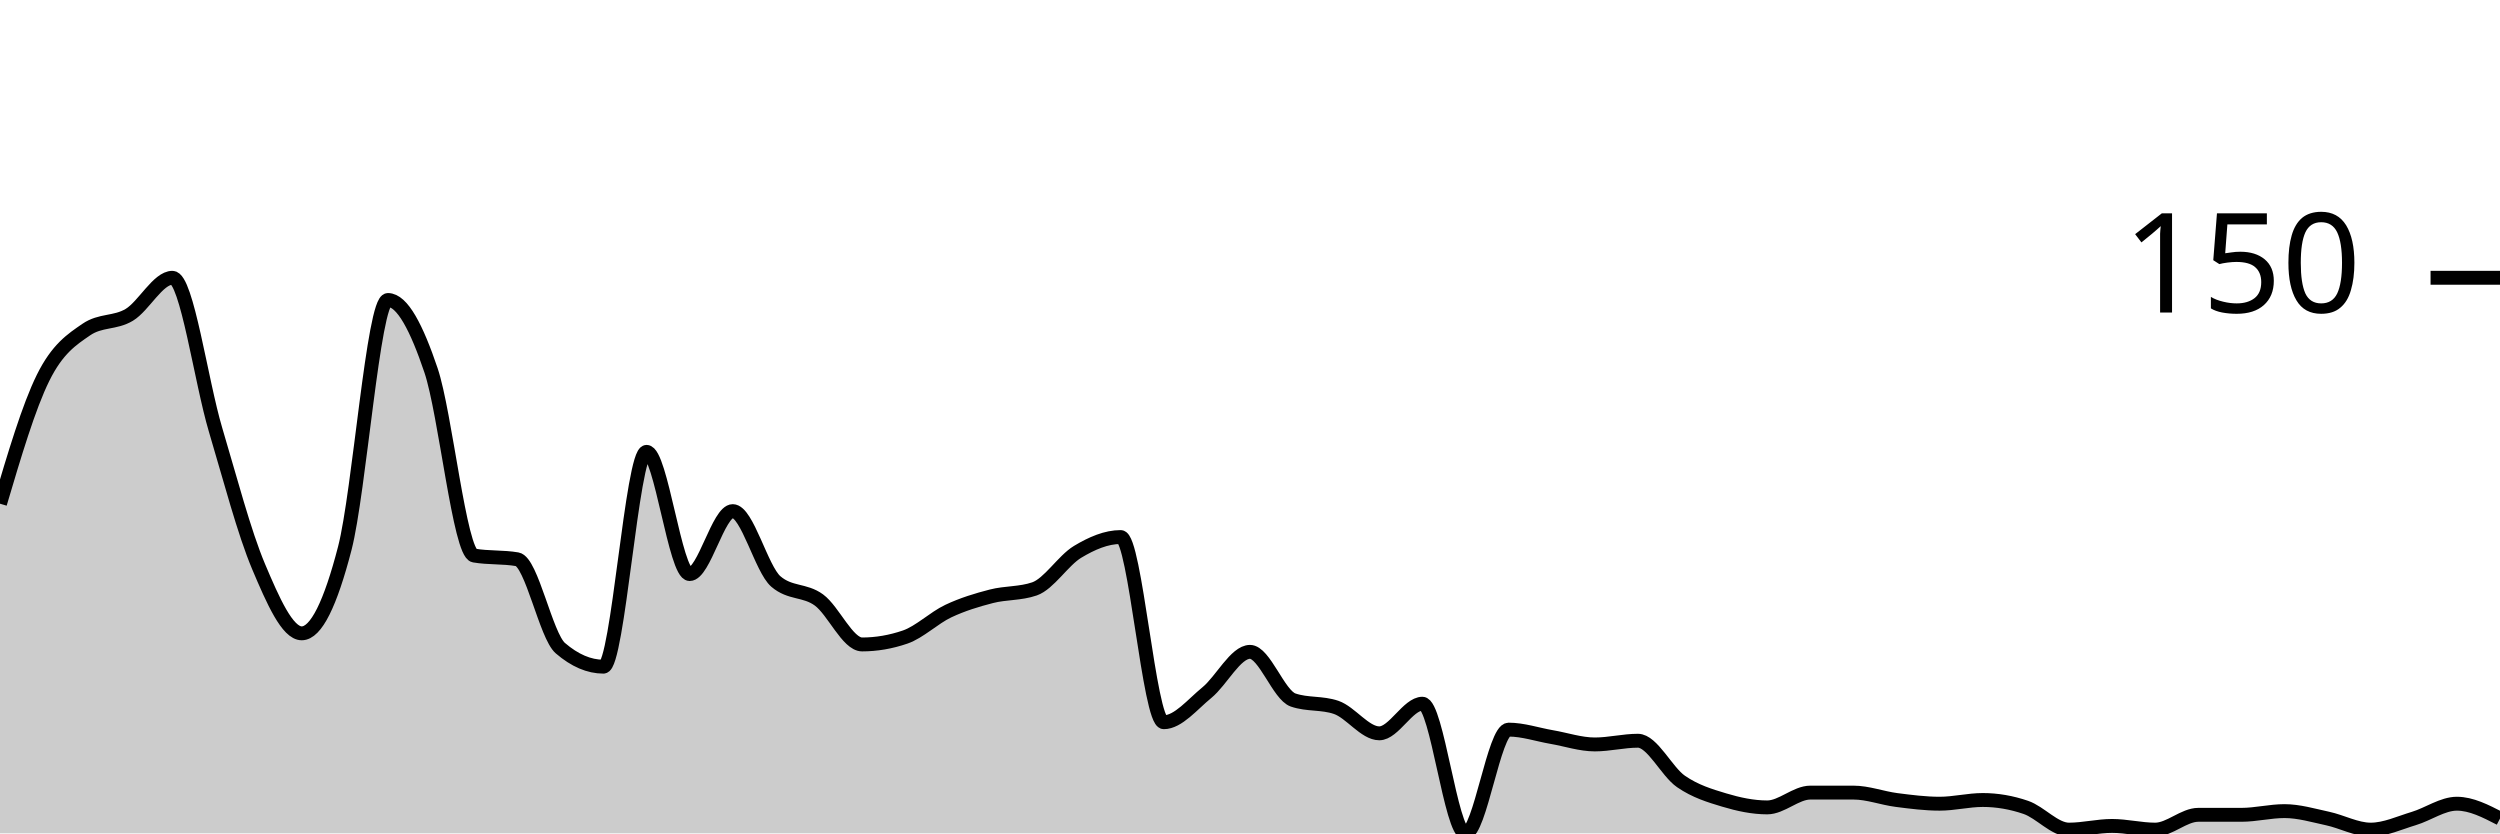
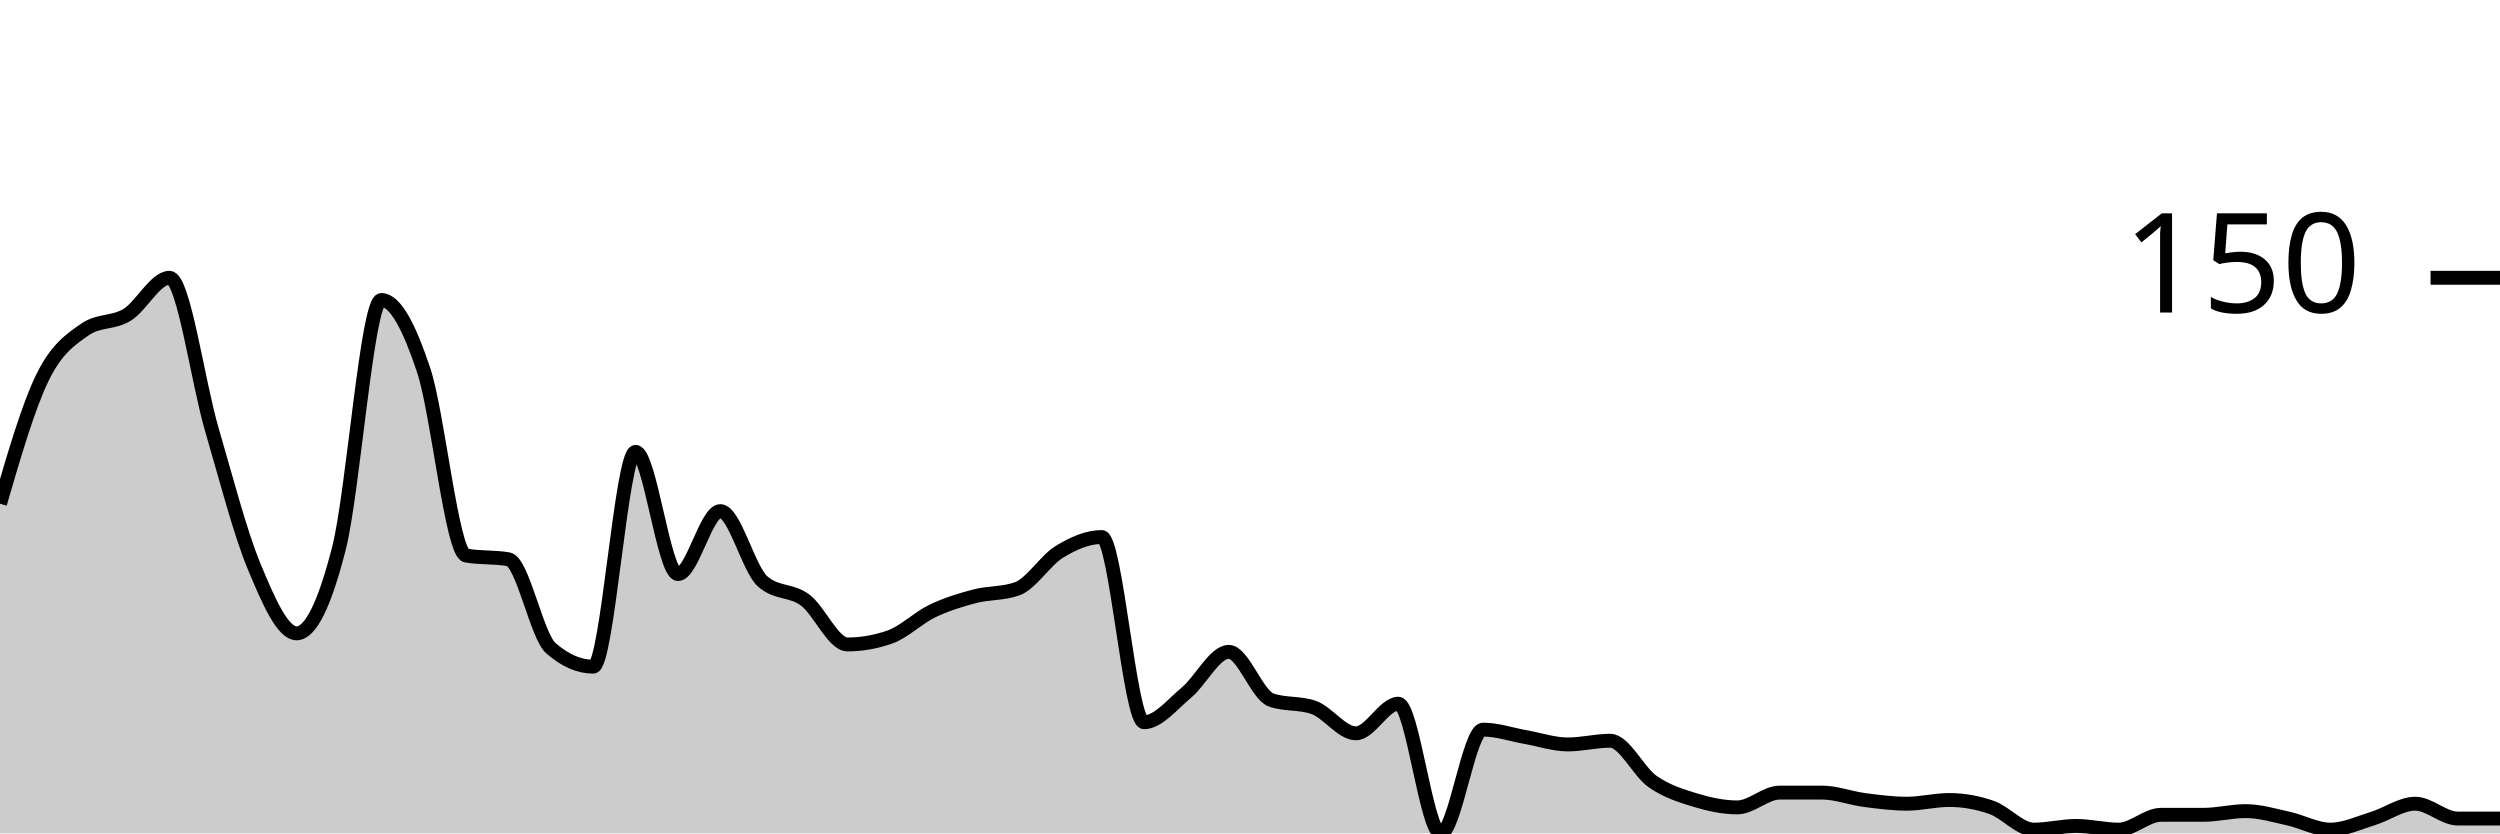
<svg xmlns="http://www.w3.org/2000/svg" viewBox="0 0 180 60">
  <g transform="translate(0,20)">
-     <path class="area" fill="rgba(0, 0, 0, 0.2)" d="M0,16.267C1.034,12.778,2.069,9.289,3.103,7.2C4.138,5.111,5.172,4.444,6.207,3.733C7.241,3.022,8.276,3.289,9.31,2.667C10.345,2.044,11.379,0,12.414,0C13.448,0,14.483,7.467,15.517,10.933C16.552,14.4,17.586,18.356,18.621,20.8C19.655,23.244,20.69,25.6,21.724,25.6C22.759,25.6,23.793,23.467,24.828,19.467C25.862,15.467,26.897,1.6,27.931,1.6C28.966,1.6,30,3.6,31.034,6.667C32.069,9.733,33.103,19.822,34.138,20C35.172,20.178,36.207,20.089,37.241,20.267C38.276,20.444,39.31,25.778,40.345,26.667C41.379,27.556,42.414,28,43.448,28C44.483,28,45.517,12.533,46.552,12.533C47.586,12.533,48.621,21.333,49.655,21.333C50.69,21.333,51.724,16.8,52.759,16.8C53.793,16.8,54.828,20.978,55.862,21.867C56.897,22.756,57.931,22.444,58.966,23.2C60,23.956,61.034,26.4,62.069,26.4C63.103,26.4,64.138,26.222,65.172,25.867C66.207,25.511,67.241,24.489,68.276,24C69.31,23.511,70.345,23.2,71.379,22.933C72.414,22.667,73.448,22.756,74.483,22.4C75.517,22.044,76.552,20.356,77.586,19.733C78.621,19.111,79.655,18.667,80.69,18.667C81.724,18.667,82.759,32,83.793,32C84.828,32,85.862,30.711,86.897,29.867C87.931,29.022,88.966,26.933,90,26.933C91.034,26.933,92.069,30.044,93.103,30.4C94.138,30.756,95.172,30.578,96.207,30.933C97.241,31.289,98.276,32.8,99.31,32.8C100.345,32.8,101.379,30.667,102.414,30.667C103.448,30.667,104.483,40,105.517,40C106.552,40,107.586,32.533,108.621,32.533C109.655,32.533,110.69,32.889,111.724,33.067C112.759,33.244,113.793,33.6,114.828,33.6C115.862,33.6,116.897,33.333,117.931,33.333C118.966,33.333,120,35.556,121.034,36.267C122.069,36.978,123.103,37.289,124.138,37.6C125.172,37.911,126.207,38.133,127.241,38.133C128.276,38.133,129.31,37.067,130.345,37.067C131.379,37.067,132.414,37.067,133.448,37.067C134.483,37.067,135.517,37.467,136.552,37.6C137.586,37.733,138.621,37.867,139.655,37.867C140.69,37.867,141.724,37.6,142.759,37.6C143.793,37.6,144.828,37.778,145.862,38.133C146.897,38.489,147.931,39.733,148.966,39.733C150,39.733,151.034,39.467,152.069,39.467C153.103,39.467,154.138,39.733,155.172,39.733C156.207,39.733,157.241,38.667,158.276,38.667C159.31,38.667,160.345,38.667,161.379,38.667C162.414,38.667,163.448,38.4,164.483,38.4C165.517,38.4,166.552,38.711,167.586,38.933C168.621,39.156,169.655,39.733,170.69,39.733C171.724,39.733,172.759,39.244,173.793,38.933C174.828,38.622,175.862,37.867,176.897,37.867C177.931,37.867,178.966,38.4,180,38.933L180,40C178.966,40,177.931,40,176.897,40C175.862,40,174.828,40,173.793,40C172.759,40,171.724,40,170.69,40C169.655,40,168.621,40,167.586,40C166.552,40,165.517,40,164.483,40C163.448,40,162.414,40,161.379,40C160.345,40,159.31,40,158.276,40C157.241,40,156.207,40,155.172,40C154.138,40,153.103,40,152.069,40C151.034,40,150,40,148.966,40C147.931,40,146.897,40,145.862,40C144.828,40,143.793,40,142.759,40C141.724,40,140.69,40,139.655,40C138.621,40,137.586,40,136.552,40C135.517,40,134.483,40,133.448,40C132.414,40,131.379,40,130.345,40C129.31,40,128.276,40,127.241,40C126.207,40,125.172,40,124.138,40C123.103,40,122.069,40,121.034,40C120,40,118.966,40,117.931,40C116.897,40,115.862,40,114.828,40C113.793,40,112.759,40,111.724,40C110.69,40,109.655,40,108.621,40C107.586,40,106.552,40,105.517,40C104.483,40,103.448,40,102.414,40C101.379,40,100.345,40,99.31,40C98.276,40,97.241,40,96.207,40C95.172,40,94.138,40,93.103,40C92.069,40,91.034,40,90,40C88.966,40,87.931,40,86.897,40C85.862,40,84.828,40,83.793,40C82.759,40,81.724,40,80.69,40C79.655,40,78.621,40,77.586,40C76.552,40,75.517,40,74.483,40C73.448,40,72.414,40,71.379,40C70.345,40,69.31,40,68.276,40C67.241,40,66.207,40,65.172,40C64.138,40,63.103,40,62.069,40C61.034,40,60,40,58.966,40C57.931,40,56.897,40,55.862,40C54.828,40,53.793,40,52.759,40C51.724,40,50.69,40,49.655,40C48.621,40,47.586,40,46.552,40C45.517,40,44.483,40,43.448,40C42.414,40,41.379,40,40.345,40C39.31,40,38.276,40,37.241,40C36.207,40,35.172,40,34.138,40C33.103,40,32.069,40,31.034,40C30,40,28.966,40,27.931,40C26.897,40,25.862,40,24.828,40C23.793,40,22.759,40,21.724,40C20.69,40,19.655,40,18.621,40C17.586,40,16.552,40,15.517,40C14.483,40,13.448,40,12.414,40C11.379,40,10.345,40,9.31,40C8.276,40,7.241,40,6.207,40C5.172,40,4.138,40,3.103,40C2.069,40,1.034,40,0,40Z" />
-     <path class="line" stroke="black" fill="none" d="M0,16.267C1.034,12.778,2.069,9.289,3.103,7.2C4.138,5.111,5.172,4.444,6.207,3.733C7.241,3.022,8.276,3.289,9.31,2.667C10.345,2.044,11.379,0,12.414,0C13.448,0,14.483,7.467,15.517,10.933C16.552,14.4,17.586,18.356,18.621,20.8C19.655,23.244,20.69,25.6,21.724,25.6C22.759,25.6,23.793,23.467,24.828,19.467C25.862,15.467,26.897,1.6,27.931,1.6C28.966,1.6,30,3.6,31.034,6.667C32.069,9.733,33.103,19.822,34.138,20C35.172,20.178,36.207,20.089,37.241,20.267C38.276,20.444,39.31,25.778,40.345,26.667C41.379,27.556,42.414,28,43.448,28C44.483,28,45.517,12.533,46.552,12.533C47.586,12.533,48.621,21.333,49.655,21.333C50.69,21.333,51.724,16.8,52.759,16.8C53.793,16.8,54.828,20.978,55.862,21.867C56.897,22.756,57.931,22.444,58.966,23.2C60,23.956,61.034,26.4,62.069,26.4C63.103,26.4,64.138,26.222,65.172,25.867C66.207,25.511,67.241,24.489,68.276,24C69.31,23.511,70.345,23.2,71.379,22.933C72.414,22.667,73.448,22.756,74.483,22.4C75.517,22.044,76.552,20.356,77.586,19.733C78.621,19.111,79.655,18.667,80.69,18.667C81.724,18.667,82.759,32,83.793,32C84.828,32,85.862,30.711,86.897,29.867C87.931,29.022,88.966,26.933,90,26.933C91.034,26.933,92.069,30.044,93.103,30.4C94.138,30.756,95.172,30.578,96.207,30.933C97.241,31.289,98.276,32.8,99.31,32.8C100.345,32.8,101.379,30.667,102.414,30.667C103.448,30.667,104.483,40,105.517,40C106.552,40,107.586,32.533,108.621,32.533C109.655,32.533,110.69,32.889,111.724,33.067C112.759,33.244,113.793,33.6,114.828,33.6C115.862,33.6,116.897,33.333,117.931,33.333C118.966,33.333,120,35.556,121.034,36.267C122.069,36.978,123.103,37.289,124.138,37.6C125.172,37.911,126.207,38.133,127.241,38.133C128.276,38.133,129.31,37.067,130.345,37.067C131.379,37.067,132.414,37.067,133.448,37.067C134.483,37.067,135.517,37.467,136.552,37.6C137.586,37.733,138.621,37.867,139.655,37.867C140.69,37.867,141.724,37.6,142.759,37.6C143.793,37.6,144.828,37.778,145.862,38.133C146.897,38.489,147.931,39.733,148.966,39.733C150,39.733,151.034,39.467,152.069,39.467C153.103,39.467,154.138,39.733,155.172,39.733C156.207,39.733,157.241,38.667,158.276,38.667C159.31,38.667,160.345,38.667,161.379,38.667C162.414,38.667,163.448,38.4,164.483,38.4C165.517,38.4,166.552,38.711,167.586,38.933C168.621,39.156,169.655,39.733,170.69,39.733C171.724,39.733,172.759,39.244,173.793,38.933C174.828,38.622,175.862,37.867,176.897,37.867C177.931,37.867,178.966,38.4,180,38.933" />
+     <path class="area" fill="rgba(0, 0, 0, 0.2)" d="M0,16.267C1.017,12.778,2.034,9.289,3.051,7.2C4.068,5.111,5.085,4.444,6.102,3.733C7.119,3.022,8.136,3.289,9.153,2.667C10.169,2.044,11.186,0,12.203,0C13.22,0,14.237,7.467,15.254,10.933C16.271,14.4,17.288,18.356,18.305,20.8C19.322,23.244,20.339,25.6,21.356,25.6C22.373,25.6,23.39,23.467,24.407,19.467C25.424,15.467,26.441,1.6,27.458,1.6C28.475,1.6,29.492,3.6,30.508,6.667C31.525,9.733,32.542,19.822,33.559,20C34.576,20.178,35.593,20.089,36.61,20.267C37.627,20.444,38.644,25.778,39.661,26.667C40.678,27.556,41.695,28,42.712,28C43.729,28,44.746,12.533,45.763,12.533C46.78,12.533,47.797,21.333,48.814,21.333C49.831,21.333,50.847,16.8,51.864,16.8C52.881,16.8,53.898,20.978,54.915,21.867C55.932,22.756,56.949,22.444,57.966,23.2C58.983,23.956,60,26.4,61.017,26.4C62.034,26.4,63.051,26.222,64.068,25.867C65.085,25.511,66.102,24.489,67.119,24C68.136,23.511,69.153,23.2,70.169,22.933C71.186,22.667,72.203,22.756,73.22,22.4C74.237,22.044,75.254,20.356,76.271,19.733C77.288,19.111,78.305,18.667,79.322,18.667C80.339,18.667,81.356,32,82.373,32C83.39,32,84.407,30.711,85.424,29.867C86.441,29.022,87.458,26.933,88.475,26.933C89.492,26.933,90.508,30.044,91.525,30.4C92.542,30.756,93.559,30.578,94.576,30.933C95.593,31.289,96.61,32.8,97.627,32.8C98.644,32.8,99.661,30.667,100.678,30.667C101.695,30.667,102.712,40,103.729,40C104.746,40,105.763,32.533,106.78,32.533C107.797,32.533,108.814,32.889,109.831,33.067C110.847,33.244,111.864,33.6,112.881,33.6C113.898,33.6,114.915,33.333,115.932,33.333C116.949,33.333,117.966,35.556,118.983,36.267C120,36.978,121.017,37.289,122.034,37.6C123.051,37.911,124.068,38.133,125.085,38.133C126.102,38.133,127.119,37.067,128.136,37.067C129.153,37.067,130.169,37.067,131.186,37.067C132.203,37.067,133.22,37.467,134.237,37.6C135.254,37.733,136.271,37.867,137.288,37.867C138.305,37.867,139.322,37.6,140.339,37.6C141.356,37.6,142.373,37.778,143.39,38.133C144.407,38.489,145.424,39.733,146.441,39.733C147.458,39.733,148.475,39.467,149.492,39.467C150.508,39.467,151.525,39.733,152.542,39.733C153.559,39.733,154.576,38.667,155.593,38.667C156.61,38.667,157.627,38.667,158.644,38.667C159.661,38.667,160.678,38.4,161.695,38.4C162.712,38.4,163.729,38.711,164.746,38.933C165.763,39.156,166.78,39.733,167.797,39.733C168.814,39.733,169.831,39.244,170.847,38.933C171.864,38.622,172.881,37.867,173.898,37.867C174.915,37.867,175.932,38.933,176.949,38.933C177.966,38.933,178.983,38.933,180,38.933L180,40C178.983,40,177.966,40,176.949,40C175.932,40,174.915,40,173.898,40C172.881,40,171.864,40,170.847,40C169.831,40,168.814,40,167.797,40C166.78,40,165.763,40,164.746,40C163.729,40,162.712,40,161.695,40C160.678,40,159.661,40,158.644,40C157.627,40,156.61,40,155.593,40C154.576,40,153.559,40,152.542,40C151.525,40,150.508,40,149.492,40C148.475,40,147.458,40,146.441,40C145.424,40,144.407,40,143.39,40C142.373,40,141.356,40,140.339,40C139.322,40,138.305,40,137.288,40C136.271,40,135.254,40,134.237,40C133.22,40,132.203,40,131.186,40C130.169,40,129.153,40,128.136,40C127.119,40,126.102,40,125.085,40C124.068,40,123.051,40,122.034,40C121.017,40,120,40,118.983,40C117.966,40,116.949,40,115.932,40C114.915,40,113.898,40,112.881,40C111.864,40,110.847,40,109.831,40C108.814,40,107.797,40,106.78,40C105.763,40,104.746,40,103.729,40C102.712,40,101.695,40,100.678,40C99.661,40,98.644,40,97.627,40C96.61,40,95.593,40,94.576,40C93.559,40,92.542,40,91.525,40C90.508,40,89.492,40,88.475,40C87.458,40,86.441,40,85.424,40C84.407,40,83.39,40,82.373,40C81.356,40,80.339,40,79.322,40C78.305,40,77.288,40,76.271,40C75.254,40,74.237,40,73.22,40C72.203,40,71.186,40,70.169,40C69.153,40,68.136,40,67.119,40C66.102,40,65.085,40,64.068,40C63.051,40,62.034,40,61.017,40C60,40,58.983,40,57.966,40C56.949,40,55.932,40,54.915,40C53.898,40,52.881,40,51.864,40C50.847,40,49.831,40,48.814,40C47.797,40,46.78,40,45.763,40C44.746,40,43.729,40,42.712,40C41.695,40,40.678,40,39.661,40C38.644,40,37.627,40,36.61,40C35.593,40,34.576,40,33.559,40C32.542,40,31.525,40,30.508,40C29.492,40,28.475,40,27.458,40C26.441,40,25.424,40,24.407,40C23.39,40,22.373,40,21.356,40C20.339,40,19.322,40,18.305,40C17.288,40,16.271,40,15.254,40C14.237,40,13.22,40,12.203,40C11.186,40,10.169,40,9.153,40C8.136,40,7.119,40,6.102,40C5.085,40,4.068,40,3.051,40C2.034,40,1.017,40,0,40Z" />
+     <path class="line" stroke="black" fill="none" d="M0,16.267C1.017,12.778,2.034,9.289,3.051,7.2C4.068,5.111,5.085,4.444,6.102,3.733C7.119,3.022,8.136,3.289,9.153,2.667C10.169,2.044,11.186,0,12.203,0C13.22,0,14.237,7.467,15.254,10.933C16.271,14.4,17.288,18.356,18.305,20.8C19.322,23.244,20.339,25.6,21.356,25.6C22.373,25.6,23.39,23.467,24.407,19.467C25.424,15.467,26.441,1.6,27.458,1.6C28.475,1.6,29.492,3.6,30.508,6.667C31.525,9.733,32.542,19.822,33.559,20C34.576,20.178,35.593,20.089,36.61,20.267C37.627,20.444,38.644,25.778,39.661,26.667C40.678,27.556,41.695,28,42.712,28C43.729,28,44.746,12.533,45.763,12.533C46.78,12.533,47.797,21.333,48.814,21.333C49.831,21.333,50.847,16.8,51.864,16.8C52.881,16.8,53.898,20.978,54.915,21.867C55.932,22.756,56.949,22.444,57.966,23.2C58.983,23.956,60,26.4,61.017,26.4C62.034,26.4,63.051,26.222,64.068,25.867C65.085,25.511,66.102,24.489,67.119,24C68.136,23.511,69.153,23.2,70.169,22.933C71.186,22.667,72.203,22.756,73.22,22.4C74.237,22.044,75.254,20.356,76.271,19.733C77.288,19.111,78.305,18.667,79.322,18.667C80.339,18.667,81.356,32,82.373,32C83.39,32,84.407,30.711,85.424,29.867C86.441,29.022,87.458,26.933,88.475,26.933C89.492,26.933,90.508,30.044,91.525,30.4C92.542,30.756,93.559,30.578,94.576,30.933C95.593,31.289,96.61,32.8,97.627,32.8C98.644,32.8,99.661,30.667,100.678,30.667C101.695,30.667,102.712,40,103.729,40C104.746,40,105.763,32.533,106.78,32.533C107.797,32.533,108.814,32.889,109.831,33.067C110.847,33.244,111.864,33.6,112.881,33.6C113.898,33.6,114.915,33.333,115.932,33.333C116.949,33.333,117.966,35.556,118.983,36.267C120,36.978,121.017,37.289,122.034,37.6C123.051,37.911,124.068,38.133,125.085,38.133C126.102,38.133,127.119,37.067,128.136,37.067C129.153,37.067,130.169,37.067,131.186,37.067C132.203,37.067,133.22,37.467,134.237,37.6C135.254,37.733,136.271,37.867,137.288,37.867C138.305,37.867,139.322,37.6,140.339,37.6C141.356,37.6,142.373,37.778,143.39,38.133C144.407,38.489,145.424,39.733,146.441,39.733C147.458,39.733,148.475,39.467,149.492,39.467C150.508,39.467,151.525,39.733,152.542,39.733C153.559,39.733,154.576,38.667,155.593,38.667C156.61,38.667,157.627,38.667,158.644,38.667C159.661,38.667,160.678,38.4,161.695,38.4C162.712,38.4,163.729,38.711,164.746,38.933C165.763,39.156,166.78,39.733,167.797,39.733C168.814,39.733,169.831,39.244,170.847,38.933C171.864,38.622,172.881,37.867,173.898,37.867C174.915,37.867,175.932,38.933,176.949,38.933C177.966,38.933,178.983,38.933,180,38.933" />
    <path class="axis-ceiling" stroke-width="1" stroke="black" fill="none" d="M175,0L180,0" />
    <text class="axis-ceiling-label" font-family="sans-serif" text-anchor="end" font-size="10px" x="170" y="2.5">150</text>
  </g>
</svg>
